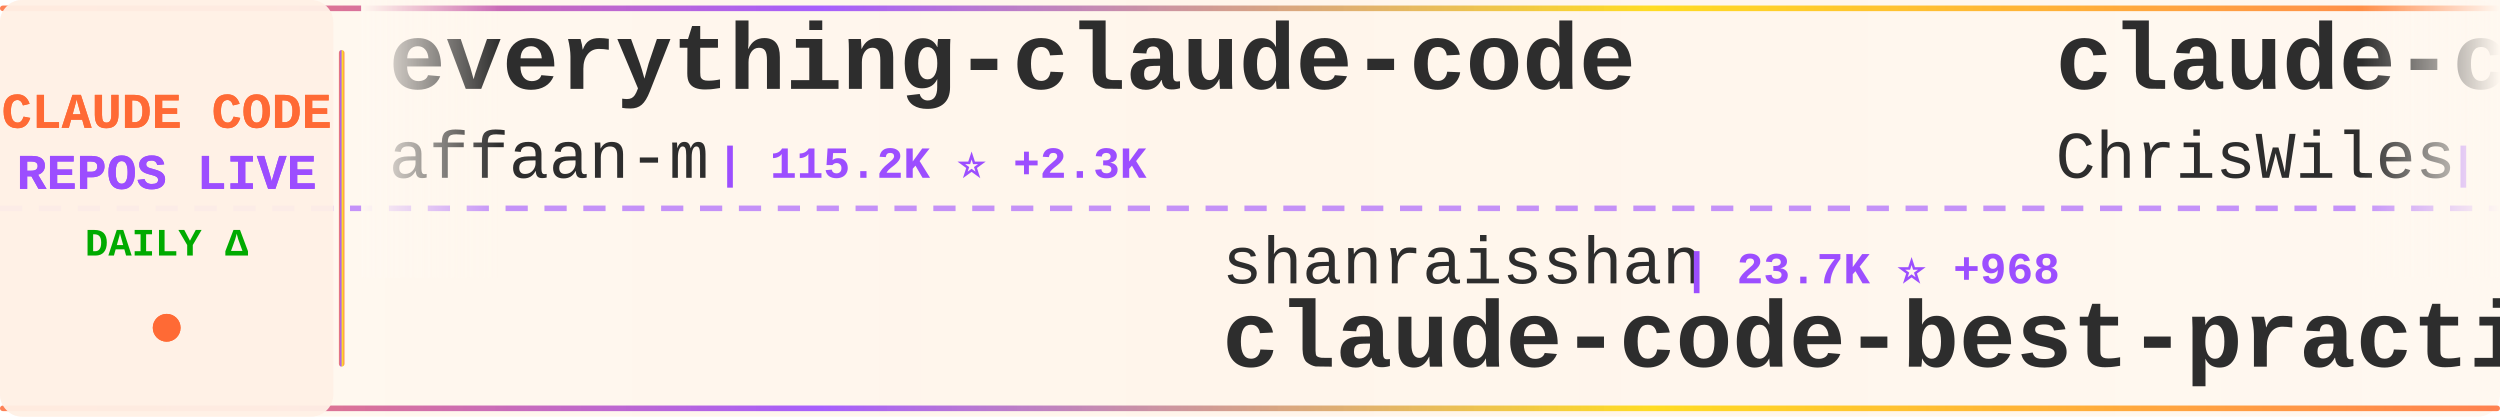
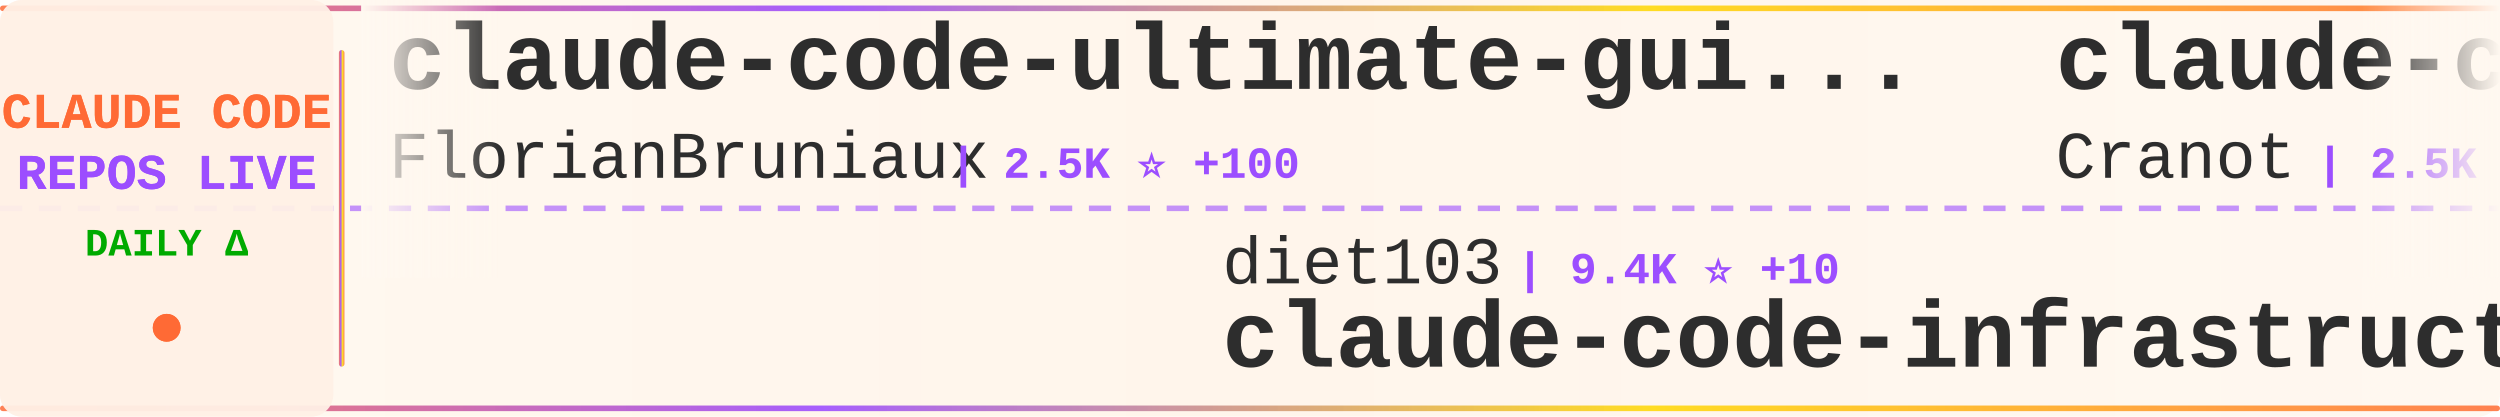
<svg xmlns="http://www.w3.org/2000/svg" width="900" height="150">
  <defs>
    <linearGradient id="tickerBg" x1="0%" y1="0%" x2="100%" y2="0%">
      <stop offset="0%" style="stop-color:#fff8f0;stop-opacity:0.98" />
      <stop offset="50%" style="stop-color:#fff5eb;stop-opacity:1" />
      <stop offset="100%" style="stop-color:#fff8f0;stop-opacity:0.98" />
    </linearGradient>
    <linearGradient id="borderGrad" x1="0%" y1="0%" x2="100%" y2="0%">
      <stop offset="0%" style="stop-color:#FF6B35;stop-opacity:0.85">
        <animate attributeName="stop-opacity" values="0.85;1;0.85" dur="2s" repeatCount="indefinite" />
      </stop>
      <stop offset="33%" style="stop-color:#9C4EFF;stop-opacity:0.9">
        <animate attributeName="stop-opacity" values="0.9;1;0.9" dur="2.2s" repeatCount="indefinite" />
      </stop>
      <stop offset="66%" style="stop-color:#FFD700;stop-opacity:0.85">
        <animate attributeName="stop-opacity" values="0.85;1;0.85" dur="1.8s" repeatCount="indefinite" />
      </stop>
      <stop offset="100%" style="stop-color:#FF6B35;stop-opacity:0.85">
        <animate attributeName="stop-opacity" values="0.85;1;0.85" dur="2s" repeatCount="indefinite" />
      </stop>
    </linearGradient>
    <filter id="textGlow">
      <feGaussianBlur stdDeviation="0.15" result="coloredBlur" />
      <feMerge>
        <feMergeNode in="coloredBlur" />
        <feMergeNode in="SourceGraphic" />
      </feMerge>
    </filter>
    <filter id="metricGlow">
      <feGaussianBlur stdDeviation="0.2" result="coloredBlur" />
      <feMerge>
        <feMergeNode in="coloredBlur" />
        <feMergeNode in="SourceGraphic" />
      </feMerge>
    </filter>
    <linearGradient id="leftFade" x1="0%" y1="0%" x2="100%" y2="0%">
      <stop offset="0%" style="stop-color:#fff8f0;stop-opacity:1" />
      <stop offset="100%" style="stop-color:#fff8f0;stop-opacity:0" />
    </linearGradient>
    <linearGradient id="rightFade" x1="0%" y1="0%" x2="100%" y2="0%">
      <stop offset="0%" style="stop-color:#fff8f0;stop-opacity:0" />
      <stop offset="100%" style="stop-color:#fff8f0;stop-opacity:1" />
    </linearGradient>
  </defs>
  <rect width="900" height="150" fill="url(#tickerBg)" rx="8" />
  <rect x="0" y="2" width="900" height="2" fill="url(#borderGrad)" rx="1" />
  <rect x="0" y="146" width="900" height="2" fill="url(#borderGrad)" rx="1" />
  <line x1="0" y1="75" x2="900" y2="75" stroke="#9C4EFF" stroke-width="2" stroke-dasharray="8 6" opacity="0.6" />
  <rect x="0" y="0" width="120" height="150" fill="#fff0e6" opacity="0.95" rx="8" />
  <text x="60" y="46" font-family="'Courier New', monospace" font-size="18" font-weight="bold" fill="#FF6B35" text-anchor="middle" filter="url(#textGlow)">
    CLAUDE CODE
  </text>
  <text x="60" y="68" font-family="'Courier New', monospace" font-size="18" font-weight="bold" fill="#9C4EFF" text-anchor="middle" filter="url(#textGlow)">
    REPOS LIVE
  </text>
  <text x="60" y="92" font-family="'Courier New', monospace" font-size="14" font-weight="bold" fill="#00aa00" text-anchor="middle">
    DAILY Δ
  </text>
  <circle cx="60" cy="118" r="5" fill="#FF6B35" filter="url(#metricGlow)">
    <animate attributeName="r" values="4;6;4" dur="1.5s" repeatCount="indefinite" />
    <animate attributeName="opacity" values="0.6;1;0.6" dur="1.5s" repeatCount="indefinite" />
  </circle>
  <rect x="122" y="18" width="2" height="114" fill="url(#borderGrad)" rx="1" />
  <clipPath id="tickerClip">
    <rect x="130" y="0" width="770" height="150" />
  </clipPath>
  <g clip-path="url(#tickerClip)">
    <g id="tickerItems">
      <animateTransform attributeName="transform" attributeType="XML" type="translate" from="0 0" to="-3000 0" dur="54s" repeatCount="indefinite" />
      <g transform="translate(0, 0)">
-         <text x="140" y="32" font-family="'Courier New', monospace" font-size="34" font-weight="bold" fill="#2d2d2d">everything-claude-code</text>
-         <text x="140" y="64" font-family="'Courier New', monospace" font-size="24" font-weight="normal" fill="#2d2d2d" opacity="1.0">affaan-m</text>
-         <text x="258" y="64" font-family="'Courier New', monospace" font-size="16" font-weight="bold" fill="#9C4EFF"> | 115.2K ⭐ +2.3K</text>
+         <text x="140" y="32" font-family="'Courier New', monospace" font-size="34" font-weight="bold" fill="#2d2d2d">claude-code-ultimate-gui...</text>
+         <text x="140" y="64" font-family="'Courier New', monospace" font-size="24" font-weight="normal" fill="#2d2d2d" opacity="1.0">FlorianBruniaux</text>
+         <text x="342" y="64" font-family="'Courier New', monospace" font-size="16" font-weight="bold" fill="#9C4EFF"> | 2.5K ⭐ +100</text>
      </g>
      <g transform="translate(300, 0)">
-         <text x="140" y="102" font-family="'Courier New', monospace" font-size="24" font-weight="normal" fill="#2d2d2d" opacity="1.0">shanraisshan</text>
-         <text x="306" y="102" font-family="'Courier New', monospace" font-size="16" font-weight="bold" fill="#9C4EFF"> | 23.7K ⭐ +968</text>
-         <text x="140" y="132" font-family="'Courier New', monospace" font-size="34" font-weight="bold" fill="#2d2d2d">claude-code-best-practic...</text>
+         <text x="140" y="102" font-family="'Courier New', monospace" font-size="24" font-weight="normal" fill="#2d2d2d" opacity="1.0">diet103</text>
+         <text x="246" y="102" font-family="'Courier New', monospace" font-size="16" font-weight="bold" fill="#9C4EFF"> | 9.4K ⭐ +10</text>
+         <text x="140" y="132" font-family="'Courier New', monospace" font-size="34" font-weight="bold" fill="#2d2d2d">claude-code-infrastructu...</text>
      </g>
      <g transform="translate(600, 0)">
-         <text x="140" y="32" font-family="'Courier New', monospace" font-size="34" font-weight="bold" fill="#2d2d2d">claude-code-showcase</text>
-         <text x="140" y="64" font-family="'Courier New', monospace" font-size="24" font-weight="normal" fill="#2d2d2d" opacity="1.0">ChrisWiles</text>
-         <text x="282" y="64" font-family="'Courier New', monospace" font-size="16" font-weight="bold" fill="#9C4EFF"> | 5.6K ⭐ +6</text>
+         <text x="140" y="32" font-family="'Courier New', monospace" font-size="34" font-weight="bold" fill="#2d2d2d">claude-code-guide</text>
+         <text x="140" y="64" font-family="'Courier New', monospace" font-size="24" font-weight="normal" fill="#2d2d2d" opacity="1.0">Cranot</text>
+         <text x="234" y="64" font-family="'Courier New', monospace" font-size="16" font-weight="bold" fill="#9C4EFF"> | 2.5K ⭐ +4</text>
      </g>
      <g transform="translate(900, 0)">
-         <text x="140" y="102" font-family="'Courier New', monospace" font-size="24" font-weight="normal" fill="#2d2d2d" opacity="1.0">ComposioHQ</text>
-         <text x="282" y="102" font-family="'Courier New', monospace" font-size="16" font-weight="bold" fill="#9C4EFF"> | 48.9K ⭐ +326</text>
-         <text x="140" y="132" font-family="'Courier New', monospace" font-size="34" font-weight="bold" fill="#2d2d2d">awesome-claude-skills</text>
+         <text x="140" y="102" font-family="'Courier New', monospace" font-size="24" font-weight="normal" fill="#2d2d2d" opacity="1.0">anthropics</text>
+         <text x="282" y="102" font-family="'Courier New', monospace" font-size="16" font-weight="bold" fill="#9C4EFF"> | 6.0K ⭐ +64</text>
+         <text x="140" y="132" font-family="'Courier New', monospace" font-size="34" font-weight="bold" fill="#2d2d2d">claude-agent-sdk-python</text>
      </g>
      <g transform="translate(1200, 0)">
        <text x="140" y="32" font-family="'Courier New', monospace" font-size="34" font-weight="bold" fill="#2d2d2d">claude-skills</text>
        <text x="140" y="64" font-family="'Courier New', monospace" font-size="24" font-weight="normal" fill="#2d2d2d" opacity="1.0">alirezarezvani</text>
-         <text x="330" y="64" font-family="'Courier New', monospace" font-size="16" font-weight="bold" fill="#9C4EFF"> | 7.7K ⭐ +244</text>
+         <text x="330" y="64" font-family="'Courier New', monospace" font-size="16" font-weight="bold" fill="#9C4EFF"> | 7.8K ⭐ +239</text>
      </g>
      <g transform="translate(1500, 0)">
-         <text x="140" y="102" font-family="'Courier New', monospace" font-size="24" font-weight="normal" fill="#2d2d2d" opacity="1.0">obra</text>
-         <text x="210" y="102" font-family="'Courier New', monospace" font-size="16" font-weight="bold" fill="#9C4EFF"> | 121.3K ⭐ +2.3K</text>
-         <text x="140" y="132" font-family="'Courier New', monospace" font-size="34" font-weight="bold" fill="#2d2d2d">superpowers</text>
+         <text x="140" y="102" font-family="'Courier New', monospace" font-size="24" font-weight="normal" fill="#2d2d2d" opacity="1.0">catlog22</text>
+         <text x="258" y="102" font-family="'Courier New', monospace" font-size="16" font-weight="bold" fill="#9C4EFF"> | 1.6K ⭐ +4</text>
+         <text x="140" y="132" font-family="'Courier New', monospace" font-size="34" font-weight="bold" fill="#2d2d2d">Claude-Code-Workflow</text>
      </g>
      <g transform="translate(1800, 0)">
-         <text x="140" y="32" font-family="'Courier New', monospace" font-size="34" font-weight="bold" fill="#2d2d2d">claude-code-config</text>
-         <text x="140" y="64" font-family="'Courier New', monospace" font-size="24" font-weight="normal" fill="#2d2d2d" opacity="1.0">trailofbits</text>
-         <text x="294" y="64" font-family="'Courier New', monospace" font-size="16" font-weight="bold" fill="#9C4EFF"> | 1.7K ⭐ +8</text>
+         <text x="140" y="32" font-family="'Courier New', monospace" font-size="34" font-weight="bold" fill="#2d2d2d">ralph</text>
+         <text x="140" y="64" font-family="'Courier New', monospace" font-size="24" font-weight="normal" fill="#2d2d2d" opacity="1.0">snarktank</text>
+         <text x="270" y="64" font-family="'Courier New', monospace" font-size="16" font-weight="bold" fill="#9C4EFF"> | 14.0K ⭐ +67</text>
      </g>
      <g transform="translate(2100, 0)">
-         <text x="140" y="102" font-family="'Courier New', monospace" font-size="24" font-weight="normal" fill="#2d2d2d" opacity="1.0">cixingguangming55555</text>
-         <text x="402" y="102" font-family="'Courier New', monospace" font-size="16" font-weight="bold" fill="#9C4EFF"> | 2.5K ⭐</text>
-         <text x="140" y="132" font-family="'Courier New', monospace" font-size="34" font-weight="bold" fill="#2d2d2d">wechat-bot</text>
+         <text x="140" y="102" font-family="'Courier New', monospace" font-size="24" font-weight="normal" fill="#2d2d2d" opacity="1.0">Alishahryar1</text>
+         <text x="306" y="102" font-family="'Courier New', monospace" font-size="16" font-weight="bold" fill="#9C4EFF"> | 1.2K ⭐ +33</text>
+         <text x="140" y="132" font-family="'Courier New', monospace" font-size="34" font-weight="bold" fill="#2d2d2d">free-claude-code</text>
      </g>
      <g transform="translate(2400, 0)">
-         <text x="140" y="32" font-family="'Courier New', monospace" font-size="34" font-weight="bold" fill="#2d2d2d">claude-agent-sdk-python</text>
-         <text x="140" y="64" font-family="'Courier New', monospace" font-size="24" font-weight="normal" fill="#2d2d2d" opacity="1.0">anthropics</text>
-         <text x="282" y="64" font-family="'Courier New', monospace" font-size="16" font-weight="bold" fill="#9C4EFF"> | 6.0K ⭐ +59</text>
+         <text x="140" y="32" font-family="'Courier New', monospace" font-size="34" font-weight="bold" fill="#2d2d2d">ralph-claude-code</text>
+         <text x="140" y="64" font-family="'Courier New', monospace" font-size="24" font-weight="normal" fill="#2d2d2d" opacity="1.0">frankbria</text>
+         <text x="270" y="64" font-family="'Courier New', monospace" font-size="16" font-weight="bold" fill="#9C4EFF"> | 8.2K ⭐ +19</text>
      </g>
      <g transform="translate(2700, 0)">
-         <text x="140" y="102" font-family="'Courier New', monospace" font-size="24" font-weight="normal" fill="#2d2d2d" opacity="1.0">davila7</text>
-         <text x="246" y="102" font-family="'Courier New', monospace" font-size="16" font-weight="bold" fill="#9C4EFF"> | 23.8K ⭐ +41</text>
-         <text x="140" y="132" font-family="'Courier New', monospace" font-size="34" font-weight="bold" fill="#2d2d2d">claude-code-templates</text>
+         <text x="140" y="102" font-family="'Courier New', monospace" font-size="24" font-weight="normal" fill="#2d2d2d" opacity="1.0">timothywarner-org</text>
+         <text x="366" y="102" font-family="'Courier New', monospace" font-size="16" font-weight="bold" fill="#9C4EFF"> | 204 ⭐</text>
+         <text x="140" y="132" font-family="'Courier New', monospace" font-size="34" font-weight="bold" fill="#2d2d2d">claude-code</text>
      </g>
      <g transform="translate(3000, 0)">
-         <text x="140" y="32" font-family="'Courier New', monospace" font-size="34" font-weight="bold" fill="#2d2d2d">everything-claude-code</text>
-         <text x="140" y="64" font-family="'Courier New', monospace" font-size="24" font-weight="normal" fill="#2d2d2d" opacity="1.0">affaan-m</text>
-         <text x="258" y="64" font-family="'Courier New', monospace" font-size="16" font-weight="bold" fill="#9C4EFF"> | 115.2K ⭐ +2.3K</text>
+         <text x="140" y="32" font-family="'Courier New', monospace" font-size="34" font-weight="bold" fill="#2d2d2d">claude-code-ultimate-gui...</text>
+         <text x="140" y="64" font-family="'Courier New', monospace" font-size="24" font-weight="normal" fill="#2d2d2d" opacity="1.0">FlorianBruniaux</text>
+         <text x="342" y="64" font-family="'Courier New', monospace" font-size="16" font-weight="bold" fill="#9C4EFF"> | 2.5K ⭐ +100</text>
      </g>
      <g transform="translate(3300, 0)">
-         <text x="140" y="102" font-family="'Courier New', monospace" font-size="24" font-weight="normal" fill="#2d2d2d" opacity="1.0">shanraisshan</text>
-         <text x="306" y="102" font-family="'Courier New', monospace" font-size="16" font-weight="bold" fill="#9C4EFF"> | 23.7K ⭐ +968</text>
-         <text x="140" y="132" font-family="'Courier New', monospace" font-size="34" font-weight="bold" fill="#2d2d2d">claude-code-best-practic...</text>
+         <text x="140" y="102" font-family="'Courier New', monospace" font-size="24" font-weight="normal" fill="#2d2d2d" opacity="1.0">diet103</text>
+         <text x="246" y="102" font-family="'Courier New', monospace" font-size="16" font-weight="bold" fill="#9C4EFF"> | 9.4K ⭐ +10</text>
+         <text x="140" y="132" font-family="'Courier New', monospace" font-size="34" font-weight="bold" fill="#2d2d2d">claude-code-infrastructu...</text>
      </g>
      <g transform="translate(3600, 0)">
-         <text x="140" y="32" font-family="'Courier New', monospace" font-size="34" font-weight="bold" fill="#2d2d2d">claude-code-showcase</text>
-         <text x="140" y="64" font-family="'Courier New', monospace" font-size="24" font-weight="normal" fill="#2d2d2d" opacity="1.0">ChrisWiles</text>
-         <text x="282" y="64" font-family="'Courier New', monospace" font-size="16" font-weight="bold" fill="#9C4EFF"> | 5.6K ⭐ +6</text>
+         <text x="140" y="32" font-family="'Courier New', monospace" font-size="34" font-weight="bold" fill="#2d2d2d">claude-code-guide</text>
+         <text x="140" y="64" font-family="'Courier New', monospace" font-size="24" font-weight="normal" fill="#2d2d2d" opacity="1.0">Cranot</text>
+         <text x="234" y="64" font-family="'Courier New', monospace" font-size="16" font-weight="bold" fill="#9C4EFF"> | 2.5K ⭐ +4</text>
      </g>
      <g transform="translate(3900, 0)">
-         <text x="140" y="102" font-family="'Courier New', monospace" font-size="24" font-weight="normal" fill="#2d2d2d" opacity="1.0">ComposioHQ</text>
-         <text x="282" y="102" font-family="'Courier New', monospace" font-size="16" font-weight="bold" fill="#9C4EFF"> | 48.9K ⭐ +326</text>
-         <text x="140" y="132" font-family="'Courier New', monospace" font-size="34" font-weight="bold" fill="#2d2d2d">awesome-claude-skills</text>
+         <text x="140" y="102" font-family="'Courier New', monospace" font-size="24" font-weight="normal" fill="#2d2d2d" opacity="1.0">anthropics</text>
+         <text x="282" y="102" font-family="'Courier New', monospace" font-size="16" font-weight="bold" fill="#9C4EFF"> | 6.0K ⭐ +64</text>
+         <text x="140" y="132" font-family="'Courier New', monospace" font-size="34" font-weight="bold" fill="#2d2d2d">claude-agent-sdk-python</text>
      </g>
    </g>
  </g>
  <rect x="130" y="0" width="50" height="100" fill="url(#leftFade)" />
  <rect x="850" y="0" width="50" height="100" fill="url(#rightFade)" />
</svg>
